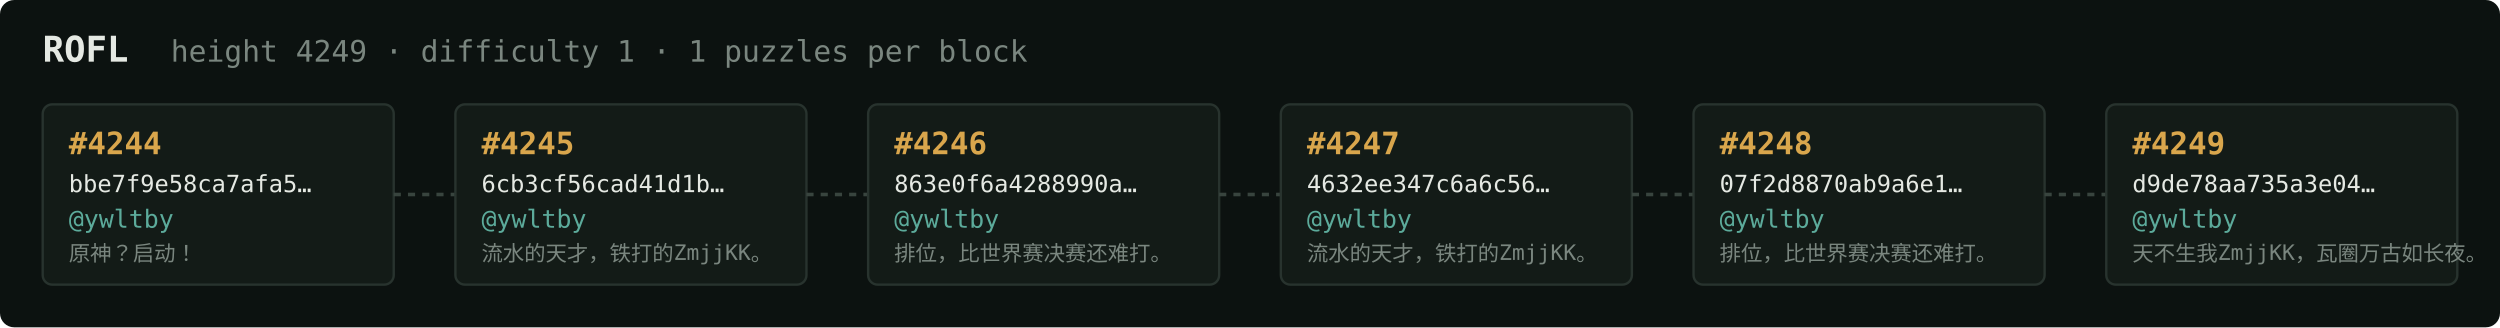
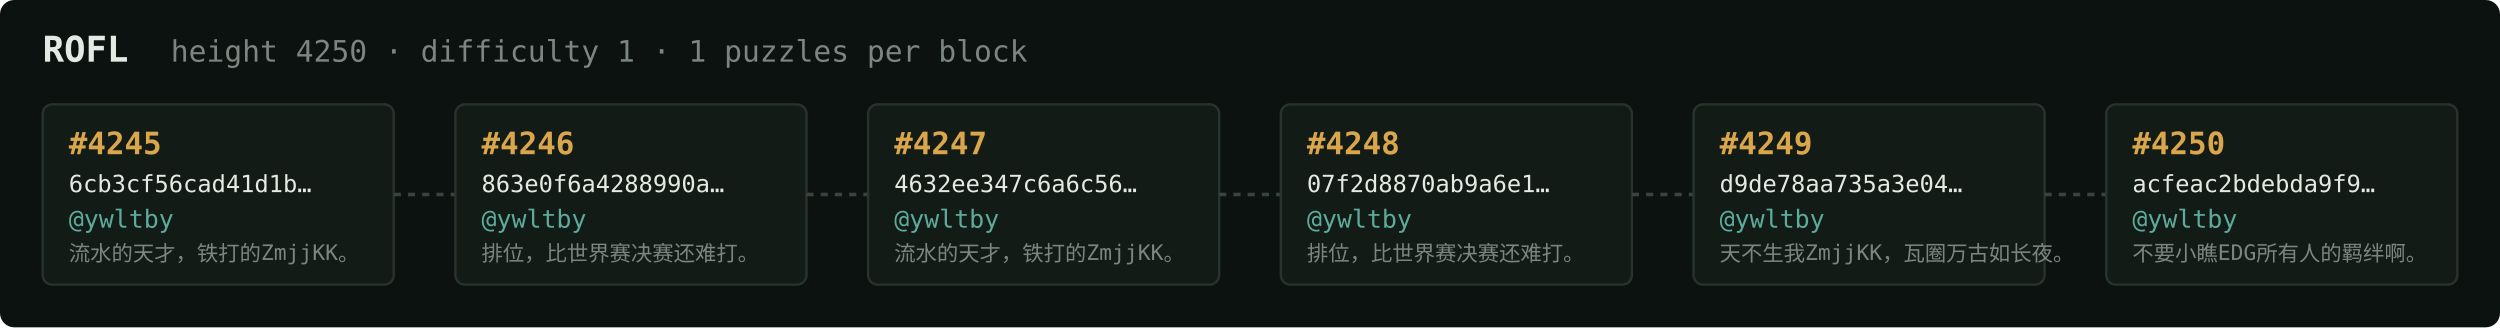
<svg xmlns="http://www.w3.org/2000/svg" width="1054" height="138" viewBox="0 0 1054 138" font-family="ui-monospace,SFMono-Regular,Menlo,monospace">
  <rect fill="#0c1210" width="1054" height="138" rx="6" />
  <text x="18" y="26" fill="#e5e9e3" font-size="15" font-weight="700">ROFL</text>
-   <text x="72" y="26" fill="#7a867f" font-size="12.5">height 4249 · difficulty 1 · 1 puzzles per block</text>
+   <text x="72" y="26" fill="#7a867f" font-size="12.5">height 4250 · difficulty 1 · 1 puzzles per block</text>
  <rect x="18" y="44" width="148" height="76" rx="4" fill="#131b17" stroke="#28332e" stroke-width="1" />
-   <text x="29" y="65" fill="#d9a64c" font-size="13" font-weight="700">#4244</text>
-   <text x="29" y="81" fill="#e5e9e3" font-size="10">bbe7f9e58ca7afa5…</text>
+   <text x="29" y="65" fill="#d9a64c" font-size="13" font-weight="700">#4245</text>
+   <text x="29" y="81" fill="#e5e9e3" font-size="10">6cb3cf56cad41d1b…</text>
  <text x="29" y="96" fill="#5cab9b" font-size="10.5">@ywltby</text>
-   <text x="29" y="110" fill="#7a867f" font-size="9">原神？启动！</text>
+   <text x="29" y="110" fill="#7a867f" font-size="9">流水的天才，铁打的ZmjjKK。</text>
  <line x1="166" y1="82.0" x2="192" y2="82.0" stroke="#38443e" stroke-width="1.5" stroke-dasharray="3 3" />
  <rect x="192" y="44" width="148" height="76" rx="4" fill="#131b17" stroke="#28332e" stroke-width="1" />
-   <text x="203" y="65" fill="#d9a64c" font-size="13" font-weight="700">#4245</text>
-   <text x="203" y="81" fill="#e5e9e3" font-size="10">6cb3cf56cad41d1b…</text>
+   <text x="203" y="65" fill="#d9a64c" font-size="13" font-weight="700">#4246</text>
+   <text x="203" y="81" fill="#e5e9e3" font-size="10">863e0f6a4288990a…</text>
  <text x="203" y="96" fill="#5cab9b" font-size="10.5">@ywltby</text>
-   <text x="203" y="110" fill="#7a867f" font-size="9">流水的天才，铁打的ZmjjKK。</text>
+   <text x="203" y="110" fill="#7a867f" font-size="9">排位，比世界赛决赛还难打。</text>
  <line x1="340" y1="82.0" x2="366" y2="82.0" stroke="#38443e" stroke-width="1.5" stroke-dasharray="3 3" />
  <rect x="366" y="44" width="148" height="76" rx="4" fill="#131b17" stroke="#28332e" stroke-width="1" />
-   <text x="377" y="65" fill="#d9a64c" font-size="13" font-weight="700">#4246</text>
-   <text x="377" y="81" fill="#e5e9e3" font-size="10">863e0f6a4288990a…</text>
+   <text x="377" y="65" fill="#d9a64c" font-size="13" font-weight="700">#4247</text>
+   <text x="377" y="81" fill="#e5e9e3" font-size="10">4632ee347c6a6c56…</text>
  <text x="377" y="96" fill="#5cab9b" font-size="10.5">@ywltby</text>
-   <text x="377" y="110" fill="#7a867f" font-size="9">排位，比世界赛决赛还难打。</text>
+   <text x="377" y="110" fill="#7a867f" font-size="9">流水的天才，铁打的ZmjjKK。</text>
  <line x1="514" y1="82.0" x2="540" y2="82.0" stroke="#38443e" stroke-width="1.5" stroke-dasharray="3 3" />
  <rect x="540" y="44" width="148" height="76" rx="4" fill="#131b17" stroke="#28332e" stroke-width="1" />
-   <text x="551" y="65" fill="#d9a64c" font-size="13" font-weight="700">#4247</text>
-   <text x="551" y="81" fill="#e5e9e3" font-size="10">4632ee347c6a6c56…</text>
+   <text x="551" y="65" fill="#d9a64c" font-size="13" font-weight="700">#4248</text>
+   <text x="551" y="81" fill="#e5e9e3" font-size="10">07f2d8870ab9a6e1…</text>
  <text x="551" y="96" fill="#5cab9b" font-size="10.5">@ywltby</text>
-   <text x="551" y="110" fill="#7a867f" font-size="9">流水的天才，铁打的ZmjjKK。</text>
+   <text x="551" y="110" fill="#7a867f" font-size="9">排位，比世界赛决赛还难打。</text>
  <line x1="688" y1="82.0" x2="714" y2="82.0" stroke="#38443e" stroke-width="1.5" stroke-dasharray="3 3" />
  <rect x="714" y="44" width="148" height="76" rx="4" fill="#131b17" stroke="#28332e" stroke-width="1" />
-   <text x="725" y="65" fill="#d9a64c" font-size="13" font-weight="700">#4248</text>
-   <text x="725" y="81" fill="#e5e9e3" font-size="10">07f2d8870ab9a6e1…</text>
+   <text x="725" y="65" fill="#d9a64c" font-size="13" font-weight="700">#4249</text>
+   <text x="725" y="81" fill="#e5e9e3" font-size="10">d9de78aa735a3e04…</text>
  <text x="725" y="96" fill="#5cab9b" font-size="10.5">@ywltby</text>
-   <text x="725" y="110" fill="#7a867f" font-size="9">排位，比世界赛决赛还难打。</text>
+   <text x="725" y="110" fill="#7a867f" font-size="9">天不生我ZmjjKK，瓦圈万古如长夜。</text>
  <line x1="862" y1="82.0" x2="888" y2="82.0" stroke="#38443e" stroke-width="1.5" stroke-dasharray="3 3" />
  <rect x="888" y="44" width="148" height="76" rx="4" fill="#131b17" stroke="#28332e" stroke-width="1" />
-   <text x="899" y="65" fill="#d9a64c" font-size="13" font-weight="700">#4249</text>
-   <text x="899" y="81" fill="#e5e9e3" font-size="10">d9de78aa735a3e04…</text>
+   <text x="899" y="65" fill="#d9a64c" font-size="13" font-weight="700">#4250</text>
+   <text x="899" y="81" fill="#e5e9e3" font-size="10">acfeac2bdebda9f9…</text>
  <text x="899" y="96" fill="#5cab9b" font-size="10.5">@ywltby</text>
-   <text x="899" y="110" fill="#7a867f" font-size="9">天不生我ZmjjKK，瓦圈万古如长夜。</text>
+   <text x="899" y="110" fill="#7a867f" font-size="9">不要小瞧EDG所有人的羁绊啊。</text>
</svg>
